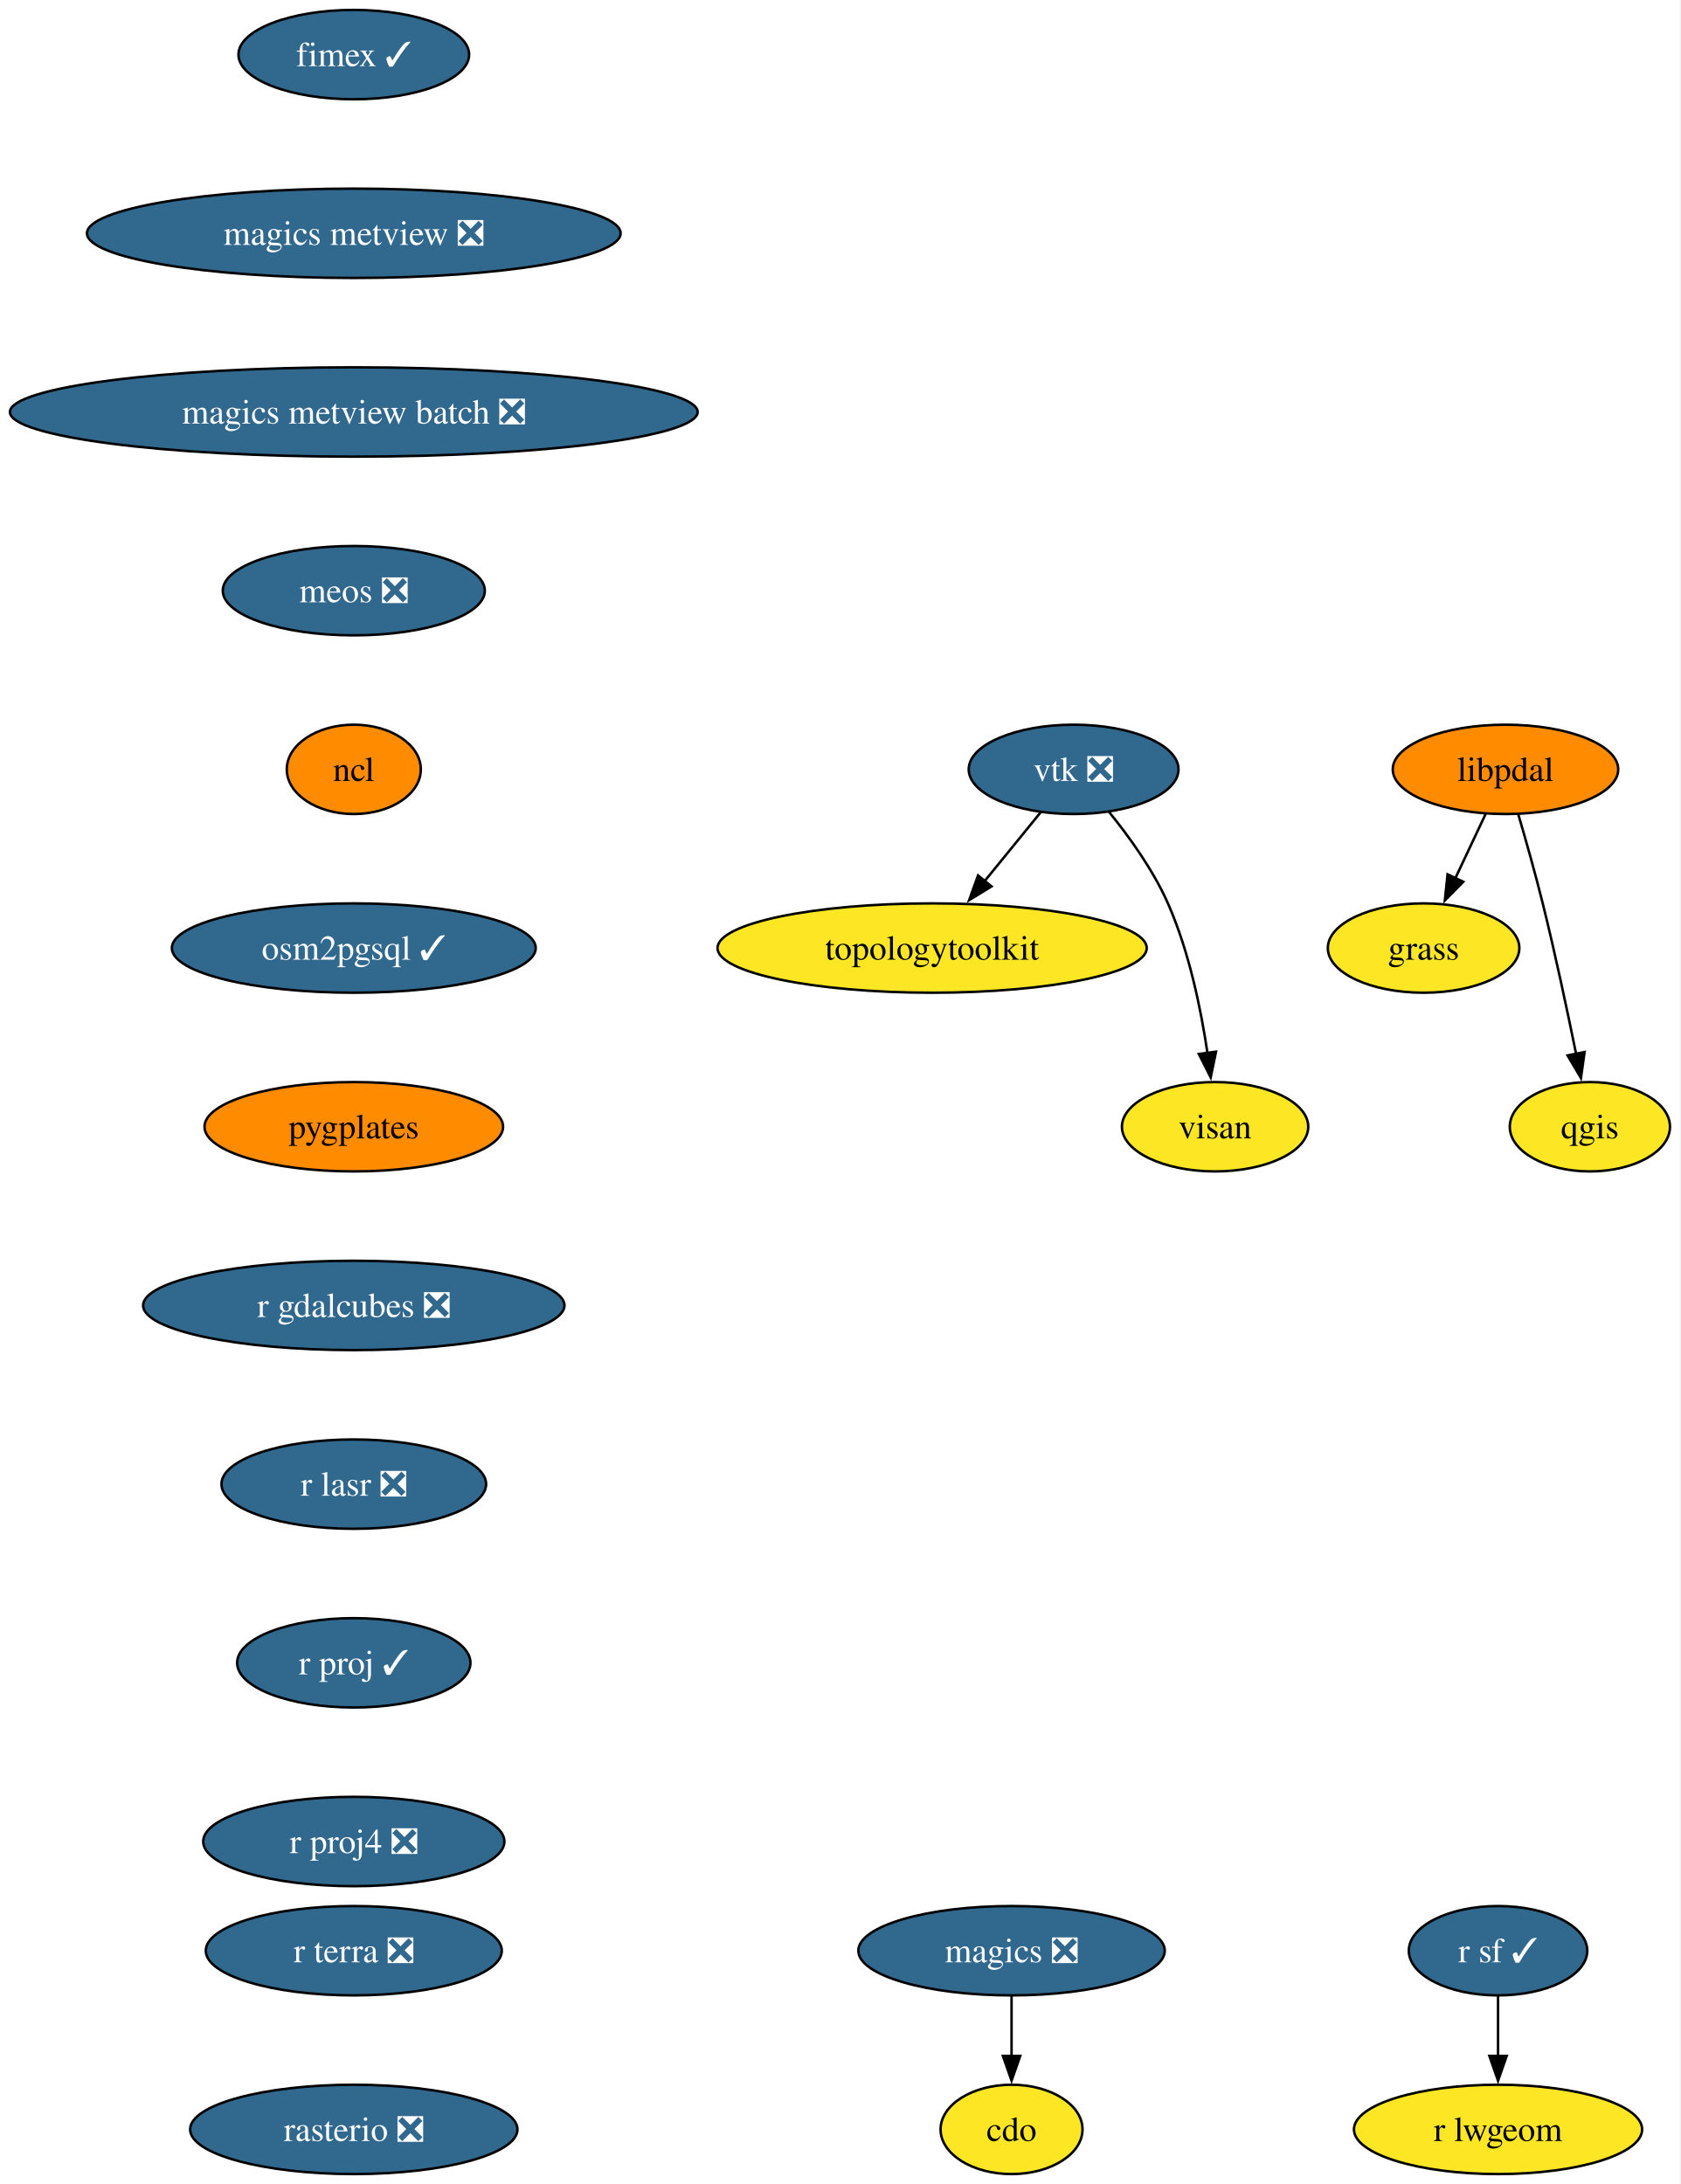
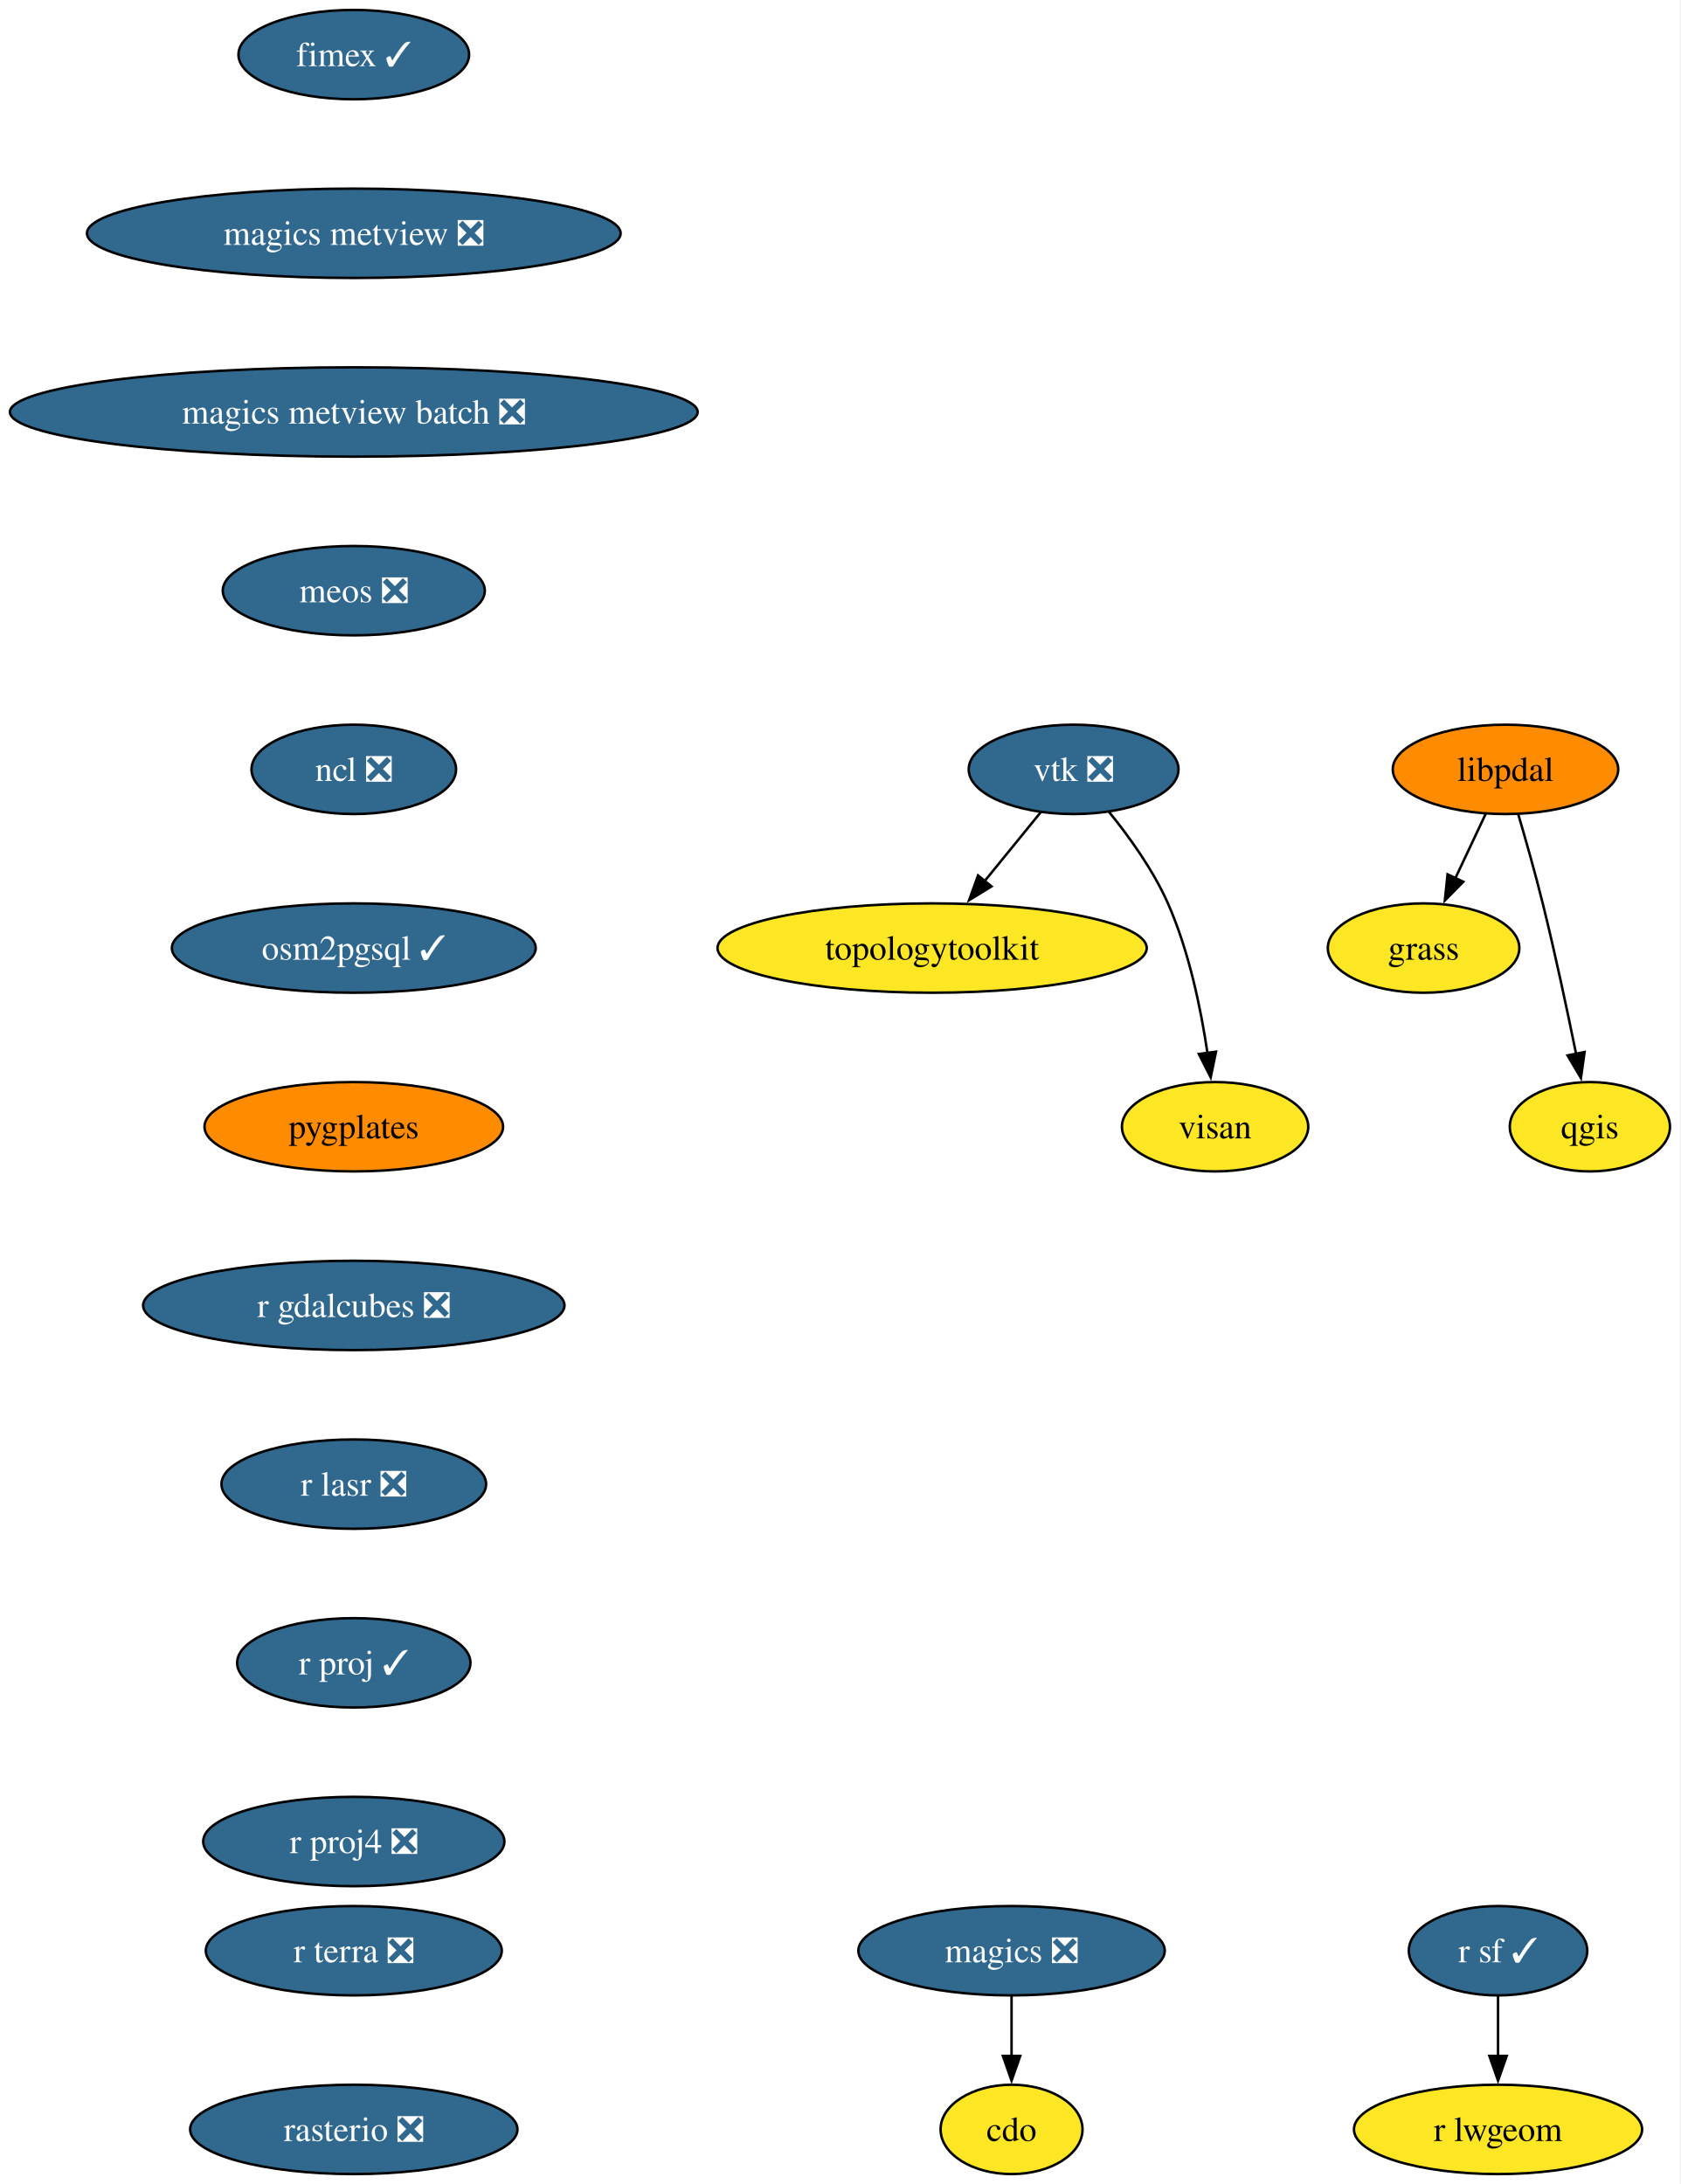
<svg xmlns="http://www.w3.org/2000/svg" xmlns:xlink="http://www.w3.org/1999/xlink" width="677pt" height="880pt" viewBox="0.00 0.00 677.00 880.00">
  <g id="graph0" class="graph" transform="scale(1 1) rotate(0) translate(4 876)">
    <polygon fill="white" stroke="none" points="-4,4 -4,-876 672.81,-876 672.81,4 -4,4" />
    <g id="node1" class="node">
      <g id="a_node1">
        <a xlink:href="https://github.com/conda-forge/cdo-feedstock" xlink:title="cdo">
          <ellipse fill="#fde725" stroke="black" cx="403.54" cy="-18" rx="28.59" ry="18" />
          <text xml:space="preserve" text-anchor="middle" x="403.54" y="-13.32" font-family="Times,serif" font-size="14.00">cdo</text>
        </a>
      </g>
    </g>
    <g id="node2" class="node">
      <g id="a_node2">
        <a xlink:href="https://github.com/conda-forge/fimex-feedstock/pull/116" xlink:title="fimex ✓">
          <ellipse fill="#31688e" stroke="black" cx="138.54" cy="-854" rx="46.47" ry="18" />
          <text xml:space="preserve" text-anchor="middle" x="138.54" y="-849.33" font-family="Times,serif" font-size="14.00" fill="white">fimex ✓</text>
        </a>
      </g>
    </g>
    <g id="node3" class="node">
      <g id="a_node3">
        <a xlink:href="https://github.com/conda-forge/magics-metview-feedstock/pull/93" xlink:title="magics metview ❎">
          <ellipse fill="#31688e" stroke="black" cx="138.54" cy="-782" rx="107.5" ry="18" />
          <text xml:space="preserve" text-anchor="middle" x="138.54" y="-777.33" font-family="Times,serif" font-size="14.00" fill="white">magics metview ❎</text>
        </a>
      </g>
    </g>
    <g id="node8" class="node">
      <g id="a_node8">
        <a xlink:href="https://github.com/conda-forge/magics-metview-batch-feedstock/pull/82" xlink:title="magics metview batch ❎">
          <ellipse fill="#31688e" stroke="black" cx="138.54" cy="-710" rx="138.54" ry="18" />
          <text xml:space="preserve" text-anchor="middle" x="138.54" y="-705.33" font-family="Times,serif" font-size="14.00" fill="white">magics metview batch ❎</text>
        </a>
      </g>
    </g>
    <g id="node4" class="node">
      <g id="a_node4">
        <a xlink:href="https://github.com/conda-forge/grass-feedstock" xlink:title="grass">
          <ellipse fill="#fde725" stroke="black" cx="569.54" cy="-494" rx="38.58" ry="18" />
          <text xml:space="preserve" text-anchor="middle" x="569.54" y="-489.32" font-family="Times,serif" font-size="14.00">grass</text>
        </a>
      </g>
    </g>
    <g id="node5" class="node">
      <g id="a_node5">
        <a xlink:href="https://github.com/conda-forge/libpdal-feedstock" xlink:title="libpdal">
          <ellipse fill="#ff8c00" stroke="black" cx="602.54" cy="-566" rx="45.42" ry="18" />
          <text xml:space="preserve" text-anchor="middle" x="602.54" y="-561.33" font-family="Times,serif" font-size="14.00">libpdal</text>
        </a>
      </g>
    </g>
    <g id="edge2" class="edge">
      <path fill="none" stroke="black" d="M594.55,-548.05C590.87,-540.23 586.4,-530.75 582.26,-521.98" />
      <polygon fill="black" stroke="black" points="585.53,-520.71 578.1,-513.16 579.2,-523.7 585.53,-520.71" />
    </g>
    <g id="node6" class="node">
      <g id="a_node6">
        <a xlink:href="https://github.com/conda-forge/qgis-feedstock" xlink:title="qgis">
          <ellipse fill="#fde725" stroke="black" cx="636.54" cy="-422" rx="32.27" ry="18" />
          <text xml:space="preserve" text-anchor="middle" x="636.54" y="-417.32" font-family="Times,serif" font-size="14.00">qgis</text>
        </a>
      </g>
    </g>
    <g id="edge3" class="edge">
      <path fill="none" stroke="black" d="M607.69,-547.89C610.73,-537.54 614.55,-524.07 617.54,-512 622.55,-491.82 627.43,-468.86 630.99,-451.32" />
      <polygon fill="black" stroke="black" points="634.4,-452.11 632.93,-441.62 627.54,-450.74 634.4,-452.11" />
    </g>
    <g id="node7" class="node">
      <g id="a_node7">
        <a xlink:href="https://github.com/conda-forge/magics-feedstock/pull/152" xlink:title="magics ❎">
          <ellipse fill="#31688e" stroke="black" cx="403.54" cy="-90" rx="61.73" ry="18" />
          <text xml:space="preserve" text-anchor="middle" x="403.54" y="-85.33" font-family="Times,serif" font-size="14.00" fill="white">magics ❎</text>
        </a>
      </g>
    </g>
    <g id="edge4" class="edge">
      <path fill="none" stroke="black" d="M403.54,-71.7C403.54,-64.41 403.54,-55.73 403.54,-47.54" />
      <polygon fill="black" stroke="black" points="407.04,-47.62 403.54,-37.62 400.04,-47.62 407.04,-47.62" />
    </g>
    <g id="node9" class="node">
      <g id="a_node9">
        <a xlink:href="https://github.com/conda-forge/meos-feedstock/pull/23" xlink:title="meos ❎">
          <ellipse fill="#31688e" stroke="black" cx="138.54" cy="-638" rx="52.79" ry="18" />
          <text xml:space="preserve" text-anchor="middle" x="138.54" y="-633.33" font-family="Times,serif" font-size="14.00" fill="white">meos ❎</text>
        </a>
      </g>
    </g>
    <g id="node10" class="node">
      <g id="a_node10">
-         <a xlink:href="https://github.com/conda-forge/ncl-feedstock" xlink:title="ncl">
-           <ellipse fill="#ff8c00" stroke="black" cx="138.54" cy="-566" rx="27" ry="18" />
-           <text xml:space="preserve" text-anchor="middle" x="138.54" y="-561.33" font-family="Times,serif" font-size="14.00">ncl</text>
+         <a xlink:href="https://github.com/conda-forge/ncl-feedstock/pull/179" xlink:title="ncl ❎">
+           <ellipse fill="#31688e" stroke="black" cx="138.54" cy="-566" rx="41.21" ry="18" />
+           <text xml:space="preserve" text-anchor="middle" x="138.54" y="-561.33" font-family="Times,serif" font-size="14.00" fill="white">ncl ❎</text>
        </a>
      </g>
    </g>
    <g id="node11" class="node">
      <g id="a_node11">
        <a xlink:href="https://github.com/conda-forge/osm2pgsql-feedstock/pull/6" xlink:title="osm2pgsql ✓">
          <ellipse fill="#31688e" stroke="black" cx="138.54" cy="-494" rx="73.3" ry="18" />
          <text xml:space="preserve" text-anchor="middle" x="138.54" y="-489.32" font-family="Times,serif" font-size="14.00" fill="white">osm2pgsql ✓</text>
        </a>
      </g>
    </g>
    <g id="node12" class="node">
      <g id="a_node12">
        <a xlink:href="https://github.com/conda-forge/pygplates-feedstock" xlink:title="pygplates">
          <ellipse fill="#ff8c00" stroke="black" cx="138.54" cy="-422" rx="60.15" ry="18" />
          <text xml:space="preserve" text-anchor="middle" x="138.54" y="-417.32" font-family="Times,serif" font-size="14.00">pygplates</text>
        </a>
      </g>
    </g>
    <g id="node13" class="node">
      <g id="a_node13">
        <a xlink:href="https://github.com/conda-forge/r-gdalcubes-feedstock/pull/85" xlink:title="r gdalcubes ❎">
          <ellipse fill="#31688e" stroke="black" cx="138.54" cy="-350" rx="84.88" ry="18" />
          <text xml:space="preserve" text-anchor="middle" x="138.54" y="-345.32" font-family="Times,serif" font-size="14.00" fill="white">r gdalcubes ❎</text>
        </a>
      </g>
    </g>
    <g id="node14" class="node">
      <g id="a_node14">
        <a xlink:href="https://github.com/conda-forge/r-lasr-feedstock/pull/33" xlink:title="r lasr ❎">
          <ellipse fill="#31688e" stroke="black" cx="138.54" cy="-278" rx="53.31" ry="18" />
          <text xml:space="preserve" text-anchor="middle" x="138.54" y="-273.32" font-family="Times,serif" font-size="14.00" fill="white">r lasr ❎</text>
        </a>
      </g>
    </g>
    <g id="node15" class="node">
      <g id="a_node15">
        <a xlink:href="https://github.com/conda-forge/r-proj-feedstock/pull/17" xlink:title="r proj ✓">
          <ellipse fill="#31688e" stroke="black" cx="138.54" cy="-206" rx="47" ry="18" />
          <text xml:space="preserve" text-anchor="middle" x="138.54" y="-201.33" font-family="Times,serif" font-size="14.00" fill="white">r proj ✓</text>
        </a>
      </g>
    </g>
    <g id="node17" class="node">
      <g id="a_node17">
        <a xlink:href="https://github.com/conda-forge/r-proj4-feedstock/pull/58" xlink:title="r proj4 ❎">
          <ellipse fill="#31688e" stroke="black" cx="138.54" cy="-134" rx="60.68" ry="18" />
          <text xml:space="preserve" text-anchor="middle" x="138.54" y="-129.32" font-family="Times,serif" font-size="14.00" fill="white">r proj4 ❎</text>
        </a>
      </g>
    </g>
    <g id="node16" class="node">
      <g id="a_node16">
        <a xlink:href="https://github.com/conda-forge/r-lwgeom-feedstock" xlink:title="r lwgeom">
          <ellipse fill="#fde725" stroke="black" cx="599.54" cy="-18" rx="58.05" ry="18" />
          <text xml:space="preserve" text-anchor="middle" x="599.54" y="-13.32" font-family="Times,serif" font-size="14.00">r lwgeom</text>
        </a>
      </g>
    </g>
    <g id="node18" class="node">
      <g id="a_node18">
        <a xlink:href="https://github.com/conda-forge/r-sf-feedstock/pull/163" xlink:title="r sf ✓">
          <ellipse fill="#31688e" stroke="black" cx="599.54" cy="-90" rx="35.95" ry="18" />
          <text xml:space="preserve" text-anchor="middle" x="599.54" y="-85.33" font-family="Times,serif" font-size="14.00" fill="white">r sf ✓</text>
        </a>
      </g>
    </g>
    <g id="edge14" class="edge">
      <path fill="none" stroke="black" d="M599.54,-71.7C599.54,-64.41 599.54,-55.73 599.54,-47.54" />
      <polygon fill="black" stroke="black" points="603.04,-47.62 599.54,-37.62 596.04,-47.62 603.04,-47.62" />
    </g>
    <g id="node19" class="node">
      <g id="a_node19">
        <a xlink:href="https://github.com/conda-forge/r-terra-feedstock/pull/148" xlink:title="r terra ❎">
          <ellipse fill="#31688e" stroke="black" cx="138.54" cy="-90" rx="59.63" ry="18" />
          <text xml:space="preserve" text-anchor="middle" x="138.54" y="-85.33" font-family="Times,serif" font-size="14.00" fill="white">r terra ❎</text>
        </a>
      </g>
    </g>
    <g id="node20" class="node">
      <g id="a_node20">
        <a xlink:href="https://github.com/conda-forge/rasterio-feedstock/pull/350" xlink:title="rasterio ❎">
          <ellipse fill="#31688e" stroke="black" cx="138.54" cy="-18" rx="65.94" ry="18" />
          <text xml:space="preserve" text-anchor="middle" x="138.54" y="-13.32" font-family="Times,serif" font-size="14.00" fill="white">rasterio ❎</text>
        </a>
      </g>
    </g>
    <g id="node21" class="node">
      <g id="a_node21">
        <a xlink:href="https://github.com/conda-forge/topologytoolkit-feedstock" xlink:title="topologytoolkit">
          <ellipse fill="#fde725" stroke="black" cx="371.54" cy="-494" rx="86.46" ry="18" />
          <text xml:space="preserve" text-anchor="middle" x="371.54" y="-489.32" font-family="Times,serif" font-size="14.00">topologytoolkit</text>
        </a>
      </g>
    </g>
    <g id="node22" class="node">
      <g id="a_node22">
        <a xlink:href="https://github.com/conda-forge/visan-feedstock" xlink:title="visan">
          <ellipse fill="#fde725" stroke="black" cx="485.54" cy="-422" rx="37.53" ry="18" />
          <text xml:space="preserve" text-anchor="middle" x="485.54" y="-417.32" font-family="Times,serif" font-size="14.00">visan</text>
        </a>
      </g>
    </g>
    <g id="node23" class="node">
      <g id="a_node23">
        <a xlink:href="https://github.com/conda-forge/vtk-feedstock/pull/456" xlink:title="vtk ❎">
          <ellipse fill="#31688e" stroke="black" cx="428.54" cy="-566" rx="42.26" ry="18" />
          <text xml:space="preserve" text-anchor="middle" x="428.54" y="-561.33" font-family="Times,serif" font-size="14.00" fill="white">vtk ❎</text>
        </a>
      </g>
    </g>
    <g id="edge16" class="edge">
      <path fill="none" stroke="black" d="M415.32,-548.76C408.61,-540.53 400.3,-530.32 392.73,-521.02" />
      <polygon fill="black" stroke="black" points="395.47,-518.84 386.44,-513.3 390.04,-523.26 395.47,-518.84" />
    </g>
    <g id="edge17" class="edge">
      <path fill="none" stroke="black" d="M442.77,-548.9C450.89,-538.92 460.59,-525.46 466.54,-512 475.04,-492.77 479.84,-469.48 482.49,-451.55" />
      <polygon fill="black" stroke="black" points="485.92,-452.25 483.77,-441.88 478.99,-451.33 485.92,-452.25" />
    </g>
  </g>
</svg>
